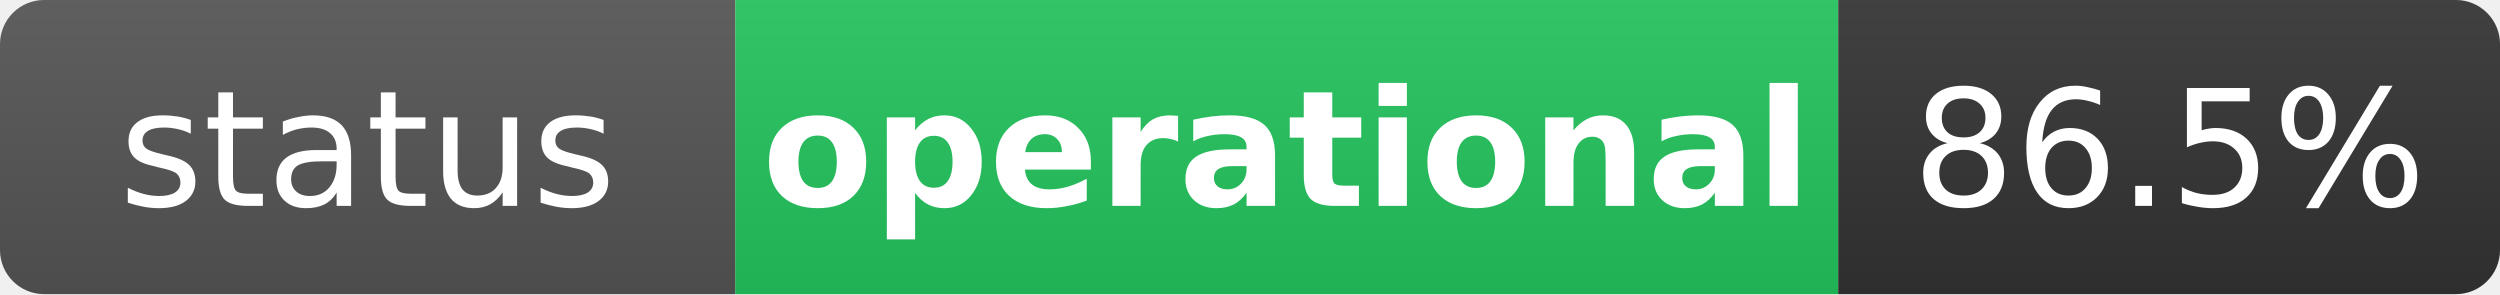
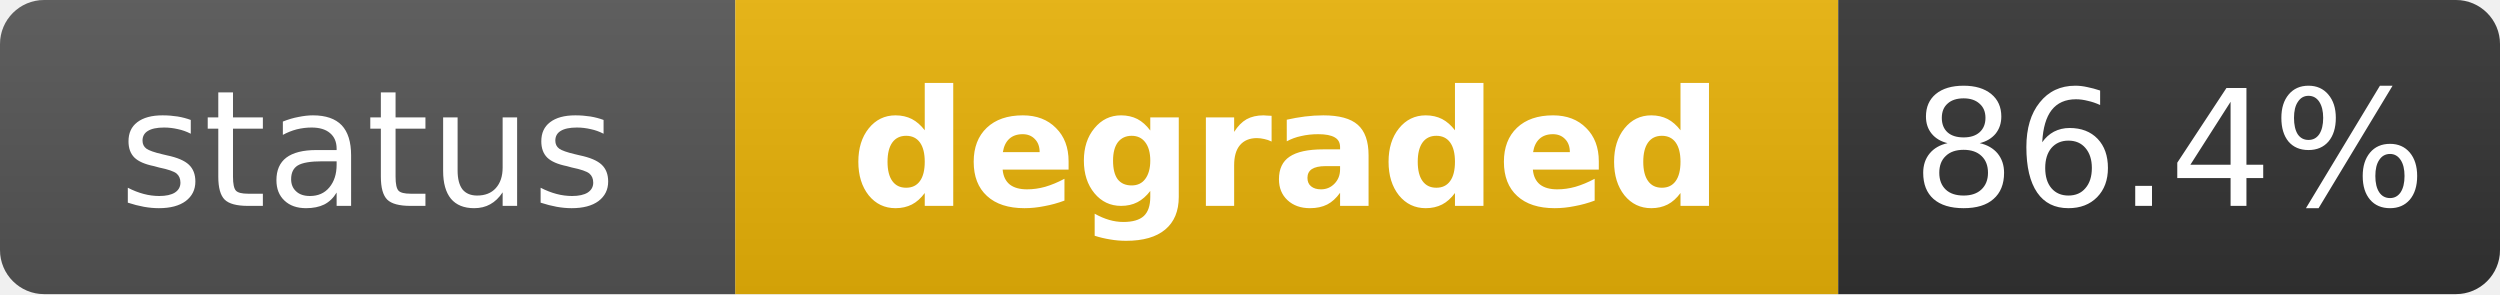
- <svg xmlns="http://www.w3.org/2000/svg" width="170" height="20" role="img" aria-label="status: operational">
+ <svg xmlns="http://www.w3.org/2000/svg" width="170" height="20" role="img" aria-label="status: degraded">
  <linearGradient id="s" x2="0" y2="100%">
    <stop offset="0" stop-color="#bbb" stop-opacity=".1" />
    <stop offset="1" stop-opacity=".1" />
  </linearGradient>
  <clipPath id="r">
    <rect width="170" height="20" rx="3" fill="#fff" />
  </clipPath>
  <g clip-path="url(#r)">
    <rect width="50" height="20" fill="#555" />
-     <rect x="50" width="75" height="20" fill="#22c55e" />
+     <rect x="50" width="75" height="20" fill="#eab308" />
    <rect x="125" width="45" height="20" fill="#333" />
    <rect width="170" height="20" fill="url(#s)" />
  </g>
  <g fill="#fff" text-anchor="middle" font-family="Verdana,Geneva,DejaVu Sans,sans-serif" text-rendering="geometricPrecision" font-size="11">
    <text x="25" y="14" fill="#fff">status</text>
-     <text x="87.5" y="14" fill="#fff" font-weight="bold">operational</text>
-     <text x="147.5" y="14" fill="#fff">86.5%</text>
+     <text x="87.5" y="14" fill="#fff" font-weight="bold">degraded</text>
+     <text x="147.5" y="14" fill="#fff">86.4%</text>
  </g>
</svg>
